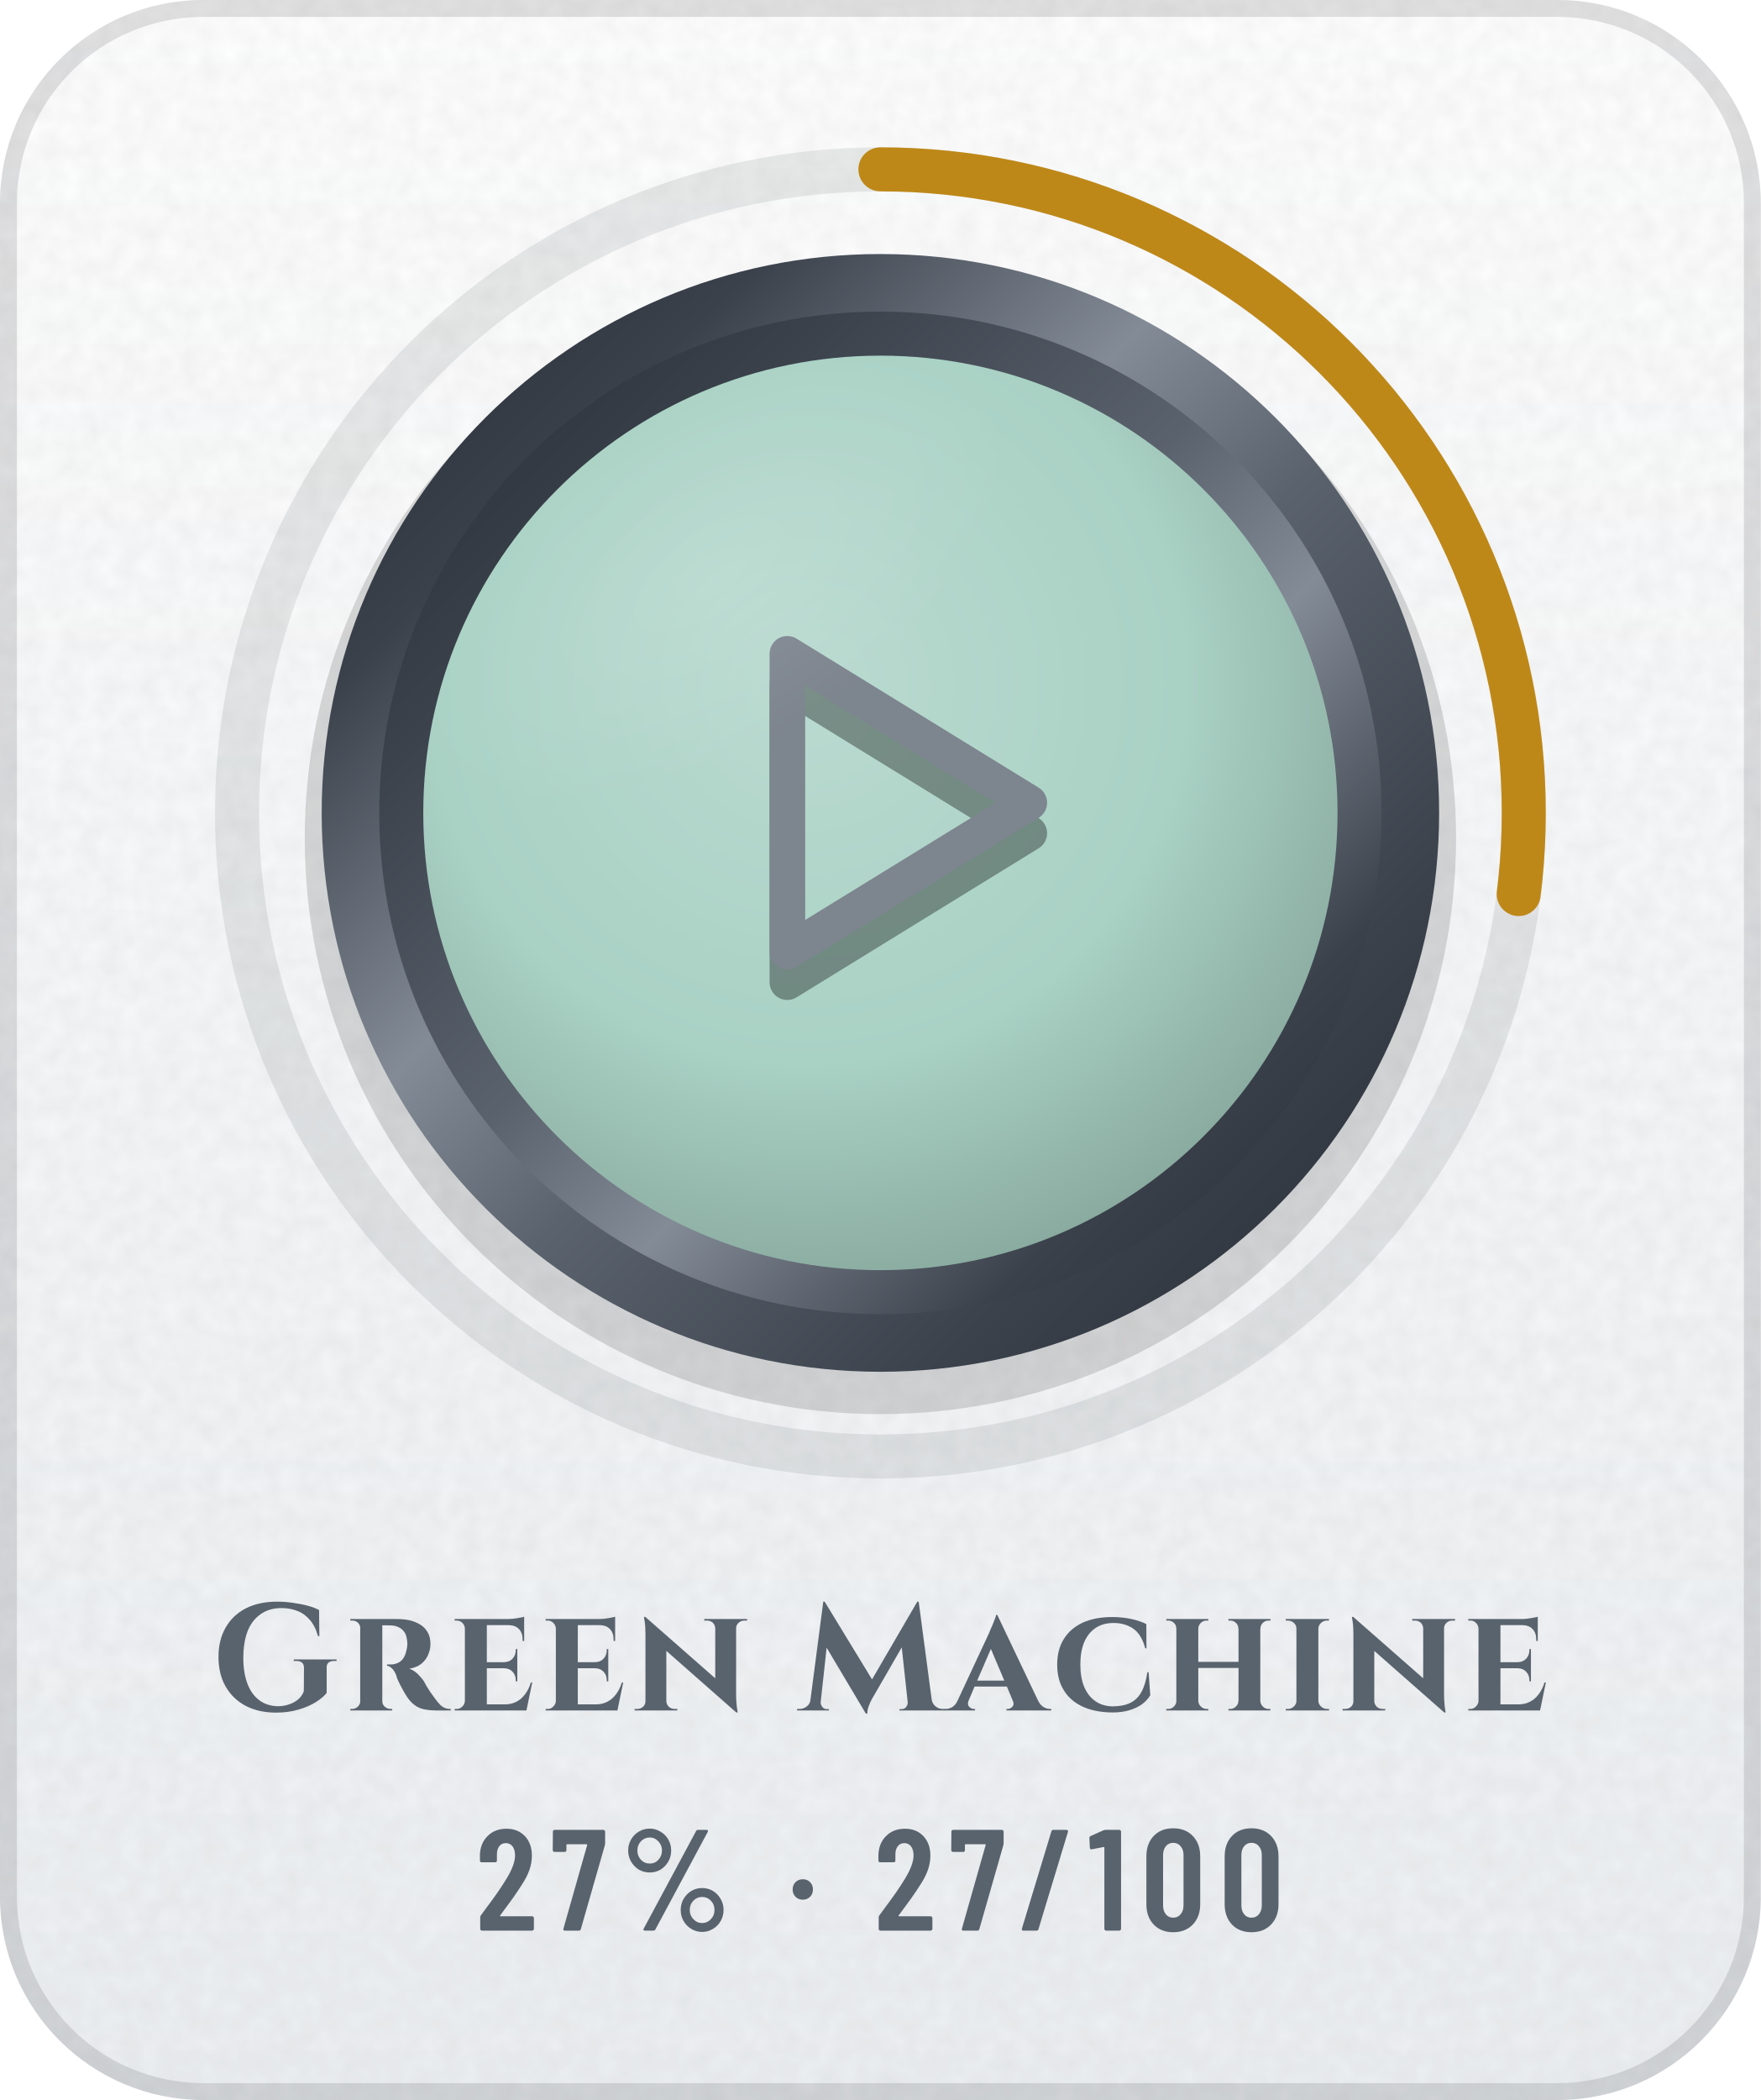
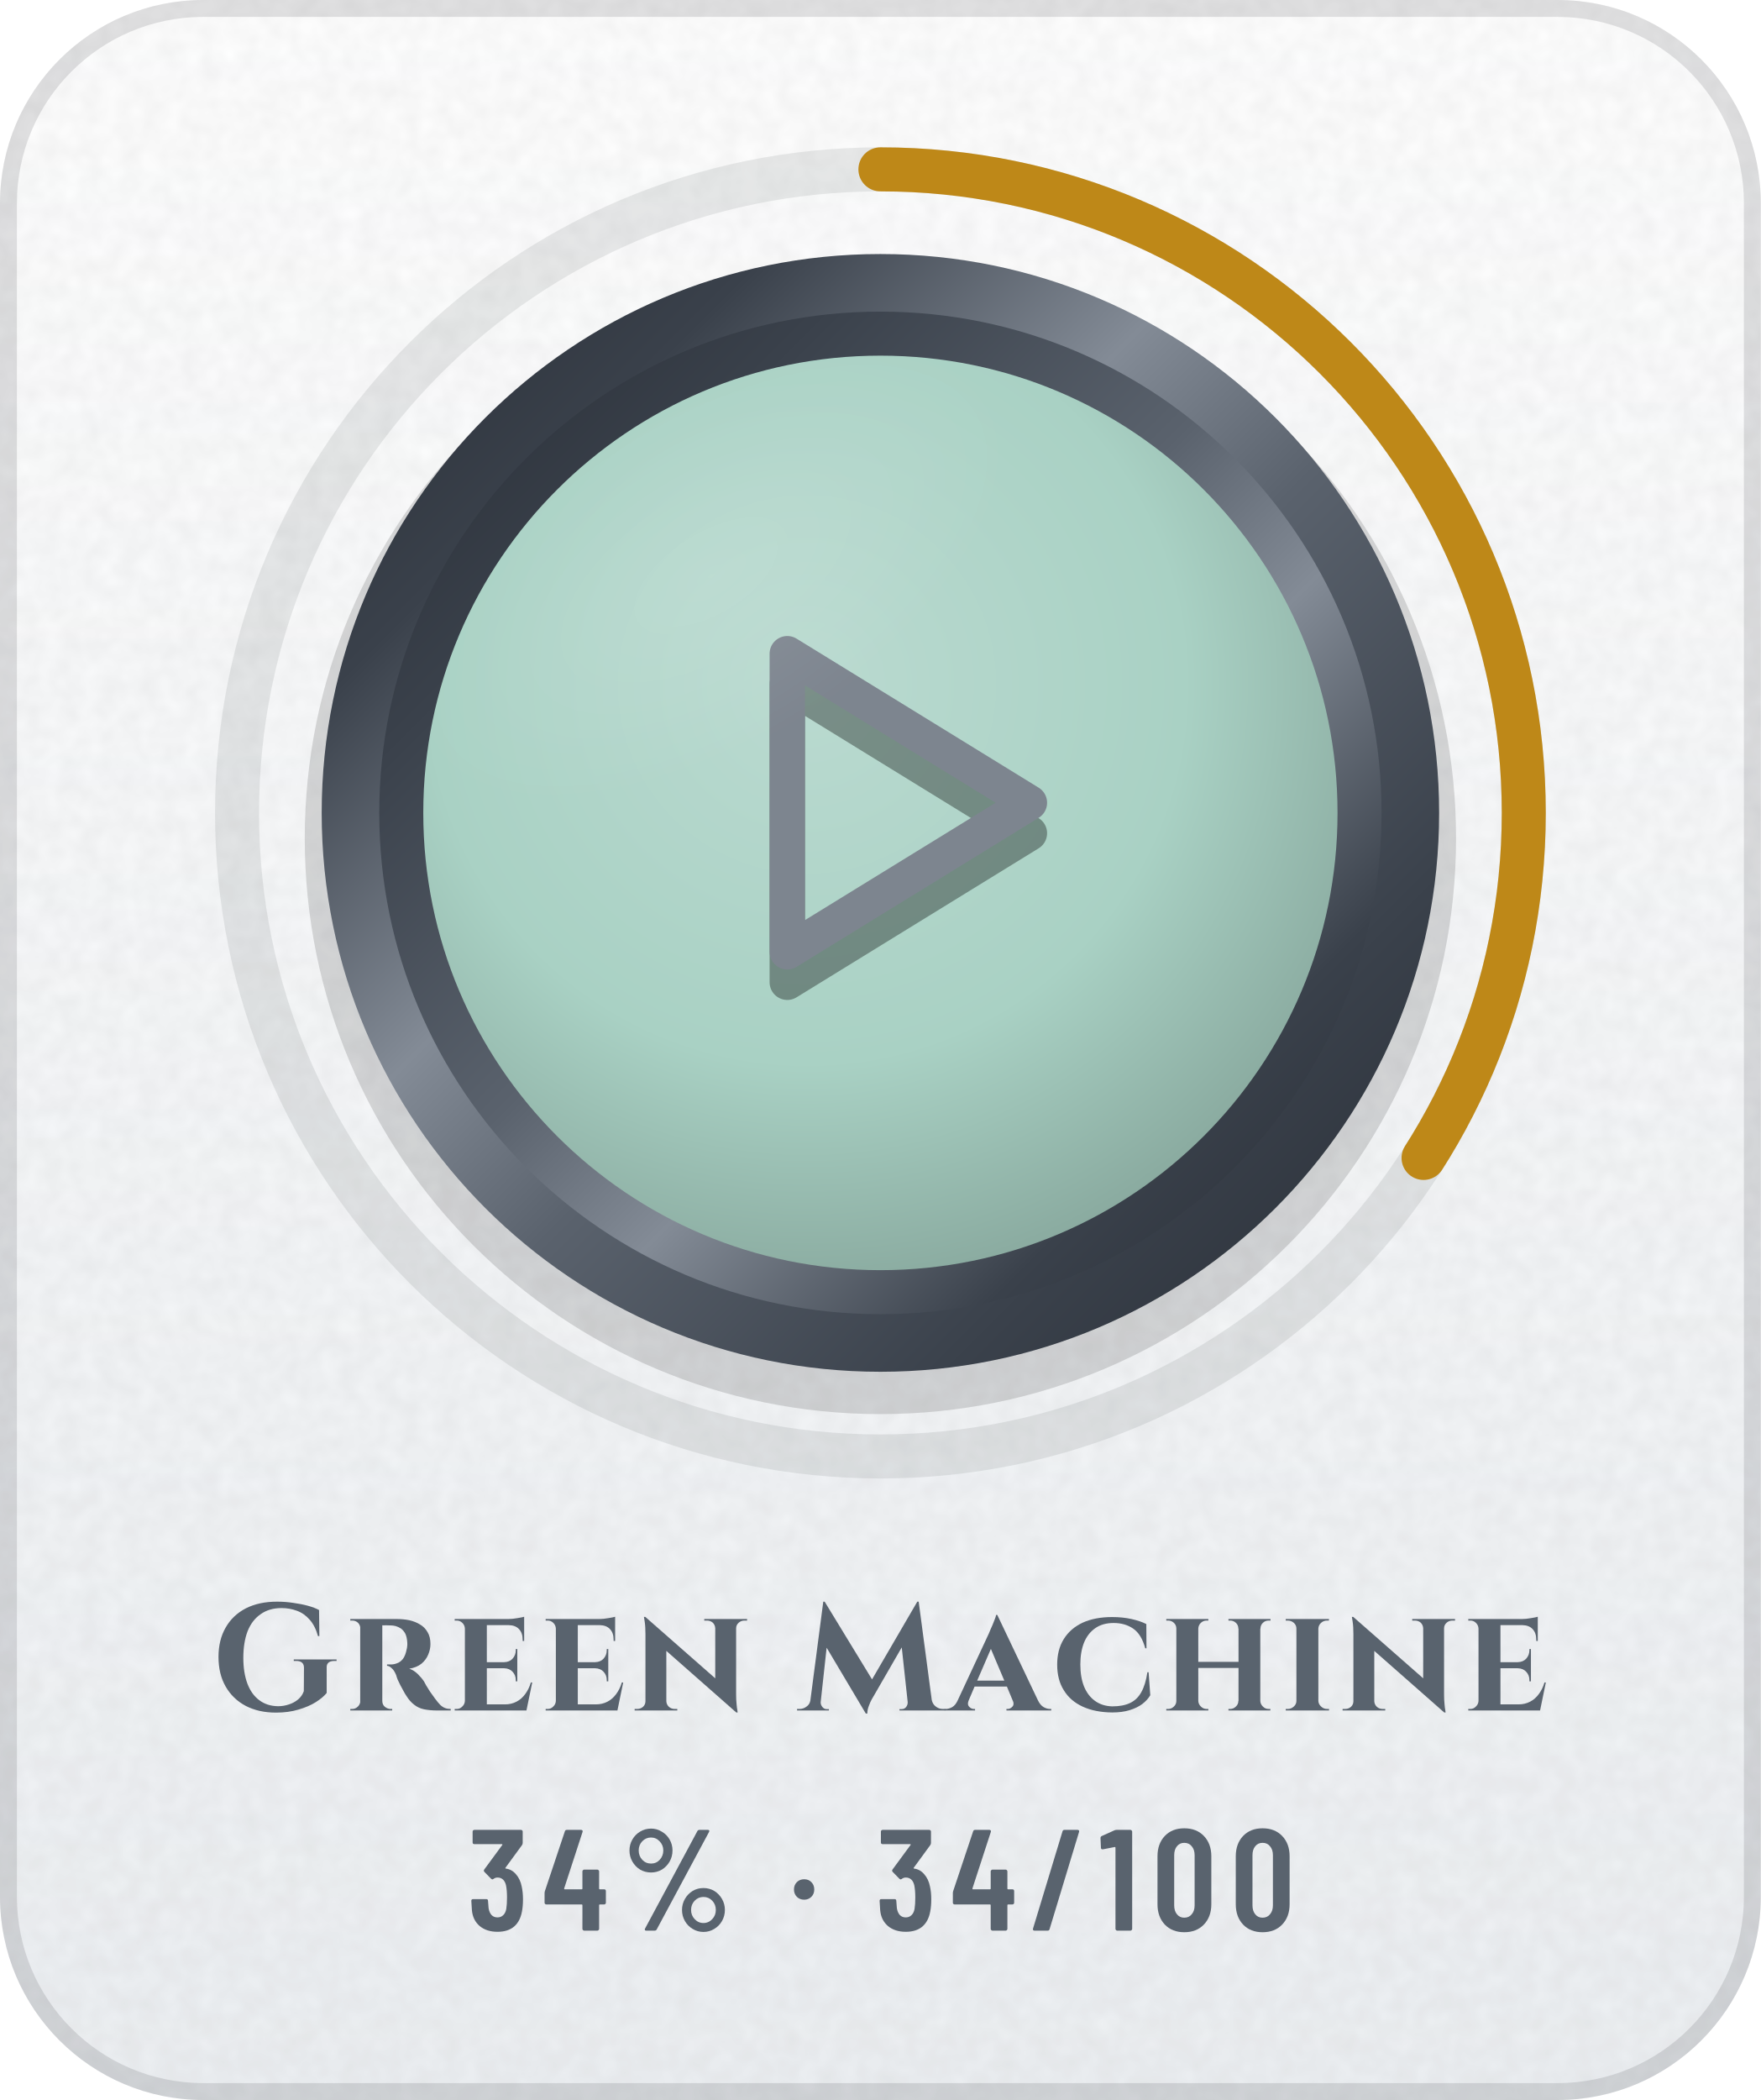
- <svg xmlns="http://www.w3.org/2000/svg" width="104" height="124" viewBox="0 0 104 124" role="img" aria-label="Green Machine: 27% (27 of 100)">
+ <svg xmlns="http://www.w3.org/2000/svg" width="104" height="124" viewBox="0 0 104 124" role="img" aria-label="Green Machine: 34% (34 of 100)">
  <defs>
    <linearGradient id="bg" x1="0" y1="0" x2="0" y2="1">
      <stop offset="0" stop-color="#FFFFFF" />
      <stop offset="1" stop-color="#EDF0F3" />
    </linearGradient>
    <clipPath id="card">
      <rect width="104" height="124" rx="12" />
    </clipPath>
    <filter id="grain" x="0" y="0" width="100%" height="100%">
      <feTurbulence type="fractalNoise" baseFrequency=".85" numOctaves="2" stitchTiles="stitch" />
      <feColorMatrix values="0 0 0 0 0 0 0 0 0 0 0 0 0 0 0 0 0 0 .05 0" />
    </filter>
    <radialGradient id="glow" cx=".5" cy=".5" r=".5">
      <stop offset="0" stop-color="#5A626D" stop-opacity="0" />
      <stop offset="1" stop-color="#5A626D" stop-opacity="0" />
    </radialGradient>
    <linearGradient id="mh" x1="0" y1="0" x2="1" y2="0">
      <stop offset="0" stop-color="#252A32" />
      <stop offset="0.2" stop-color="#3A414B" />
      <stop offset="0.4" stop-color="#838B96" />
      <stop offset="0.54" stop-color="#5A626D" />
      <stop offset="0.78" stop-color="#3A414B" />
      <stop offset="1" stop-color="#252A32" />
    </linearGradient>
    <linearGradient id="md" x1="0" y1="0" x2="1" y2="1">
      <stop offset="0" stop-color="#252A32" />
      <stop offset="0.2" stop-color="#3A414B" />
      <stop offset="0.4" stop-color="#838B96" />
      <stop offset="0.54" stop-color="#5A626D" />
      <stop offset="0.78" stop-color="#3A414B" />
      <stop offset="1" stop-color="#252A32" />
    </linearGradient>
    <linearGradient id="mdr" x1="1" y1="1" x2="0" y2="0">
      <stop offset="0" stop-color="#252A32" />
      <stop offset="0.2" stop-color="#3A414B" />
      <stop offset="0.4" stop-color="#838B96" />
      <stop offset="0.54" stop-color="#5A626D" />
      <stop offset="0.78" stop-color="#3A414B" />
      <stop offset="1" stop-color="#252A32" />
    </linearGradient>
    <linearGradient id="dia" x1="0" y1="0" x2="1" y2="0">
      <stop offset="0" stop-color="#2F7DD1" />
      <stop offset=".5" stop-color="#7B61E0" />
      <stop offset="1" stop-color="#C2449A" />
    </linearGradient>
    <linearGradient id="pb" x1="0" y1="0" x2="1" y2="0">
      <stop offset="0" stop-color="#8F5125" />
      <stop offset="1" stop-color="#CC8850" />
    </linearGradient>
    <linearGradient id="shg" x1="0" y1="0" x2="1" y2="0">
      <stop offset="0" stop-color="#FFFFFF" stop-opacity="0" />
      <stop offset=".5" stop-color="#FFFFFF" stop-opacity=".6" />
      <stop offset="1" stop-color="#FFFFFF" stop-opacity="0" />
    </linearGradient>
    <radialGradient id="en" cx=".42" cy=".36" r=".75">
      <stop offset="0" stop-color="#BADAD0" />
      <stop offset=".55" stop-color="#A9D1C4" />
      <stop offset="1" stop-color="#7F9D93" />
    </radialGradient>
    <linearGradient id="ig" gradientUnits="userSpaceOnUse" x1="0" y1="34" x2="0" y2="62">
      <stop offset="0" stop-color="#7D858F" />
      <stop offset="1" stop-color="#4E5661" />
    </linearGradient>
    <radialGradient id="gl" cx=".5" cy=".5" r=".5">
      <stop offset="0" stop-color="#FFFFFF" stop-opacity=".45" />
      <stop offset="1" stop-color="#FFFFFF" stop-opacity="0" />
    </radialGradient>
    <clipPath id="fc">
      <circle cx="52" cy="48" r="27" />
    </clipPath>
  </defs>
  <g clip-path="url(#card)">
    <rect width="104" height="124" fill="url(#bg)" />
    <rect width="104" height="124" filter="url(#grain)" />
  </g>
  <rect x=".5" y=".5" width="103" height="123" rx="11.5" fill="none" stroke="#1F2328" stroke-opacity=".13" />
  <circle cx="52" cy="48" r="48" fill="url(#glow)" />
  <circle cx="52" cy="48" r="38" fill="none" stroke="#1F2328" stroke-opacity=".09" stroke-width="2.6" />
-   <circle cx="52" cy="48" r="38" fill="none" stroke="#BE8818" stroke-width="2.6" stroke-linecap="round" stroke-dasharray="64.5 238.8" transform="rotate(-90 52 48)" />
+   <circle cx="52" cy="48" r="38" fill="none" stroke="#BE8818" stroke-width="2.6" stroke-linecap="round" stroke-dasharray="81.2 238.8" transform="rotate(-90 52 48)" />
  <circle cx="52" cy="49.5" r="34" fill="#000000" fill-opacity=".14" />
  <circle cx="52" cy="48" r="33" fill="url(#md)" />
  <circle cx="52" cy="48" r="29.6" fill="url(#mdr)" />
  <circle cx="52" cy="48" r="27" fill="url(#en)" />
  <g transform="translate(38.8 36) scale(1.1)" fill="none" stroke="#000000" stroke-width="1.9" stroke-linecap="round" stroke-linejoin="round" stroke-opacity=".35">
    <path d="M7 4l13 8-13 8z" />
  </g>
  <g transform="translate(38.8 34.2) scale(1.1)" fill="none" stroke="url(#ig)" stroke-width="1.9" stroke-linecap="round" stroke-linejoin="round">
    <path d="M7 4l13 8-13 8z" />
  </g>
  <g clip-path="url(#fc)">
    <ellipse cx="42" cy="34" rx="20" ry="10" transform="rotate(-32 42 34)" fill="url(#gl)" opacity=".25" />
  </g>
  <g transform="translate(12.5 101) scale(0.009 -0.009)" fill="#59636E">
    <use href="#s71" x="0" />
    <use href="#s114" x="869" />
    <use href="#s101" x="1561" />
    <use href="#s101" x="2158" />
    <use href="#s110" x="2755" />
    <use href="#s77" x="3851" />
    <use href="#s97" x="4837" />
    <use href="#s99" x="5515" />
    <use href="#s104" x="6231" />
    <use href="#s105" x="7015" />
    <use href="#s110" x="7401" />
    <use href="#s101" x="8213" />
  </g>
-   <g transform="translate(28.1 114) scale(0.0085 -0.0085)" fill="#59636E">
-     <use href="#m50" x="0" />
-     <use href="#m55" x="519" />
-     <use href="#m37" x="1005" />
-     <use href="#m183" x="2165" />
-     <use href="#m50" x="2769" />
-     <use href="#m55" x="3288" />
-     <use href="#m47" x="3774" />
-     <use href="#m49" x="4254" />
-     <use href="#m48" x="4622" />
-     <use href="#m48" x="5166" />
+   <g transform="translate(27.6 114) scale(0.0085 -0.0085)" fill="#59636E">
+     <use href="#m51" x="0" />
+     <use href="#m52" x="520" />
+     <use href="#m37" x="1073" />
+     <use href="#m183" x="2233" />
+     <use href="#m51" x="2837" />
+     <use href="#m52" x="3357" />
+     <use href="#m47" x="3910" />
+     <use href="#m49" x="4390" />
+     <use href="#m48" x="4758" />
+     <use href="#m48" x="5302" />
  </g>
  <defs>
    <path id="m37" d="M54 557Q54 598 74 633Q94 668 128 688Q163 709 204 709Q244 709 278 688Q313 668 333 633Q353 598 353 557Q353 515 333 480Q313 445 279 424Q245 404 204 404Q163 404 128 424Q94 445 74 480Q54 515 54 557ZM162 14 526 692Q530 700 541 700H599Q606 700 608 696Q610 692 607 686L243 8Q239 0 228 0H170Q163 0 161 4Q159 8 162 14ZM289 557Q289 594 264 620Q239 647 204 647Q168 647 143 621Q118 595 118 557Q118 519 143 492Q168 466 204 466Q240 466 264 492Q289 519 289 557ZM419 144Q419 185 439 220Q459 255 493 276Q527 296 568 296Q609 296 643 276Q677 255 697 220Q717 185 717 144Q717 102 697 67Q677 32 643 12Q609 -9 568 -9Q527 -9 493 12Q459 32 439 67Q419 102 419 144ZM654 144Q654 182 629 208Q604 234 568 234Q532 234 507 208Q482 182 482 144Q482 106 507 80Q532 53 568 53Q604 53 629 80Q654 106 654 144Z" />
    <path id="m47" d="M21 14 226 690Q229 700 239 700H331Q337 700 340 696Q343 692 341 686L136 10Q133 0 123 0H31Q25 0 22 4Q19 8 21 14Z" />
    <path id="m48" d="M38 183V517Q38 604 89 658Q140 711 224 711Q309 711 360 658Q412 604 412 517V183Q412 96 360 42Q309 -11 224 -11Q140 -11 89 42Q38 96 38 183ZM296 176V524Q296 563 276 586Q257 610 224 610Q192 610 173 586Q154 563 154 524V176Q154 137 173 114Q192 90 224 90Q257 90 276 114Q296 137 296 176Z" />
    <path id="m49" d="M122 700H218Q223 700 226 696Q230 693 230 688V12Q230 7 226 4Q223 0 218 0H126Q121 0 118 4Q114 7 114 12V576Q114 578 112 580Q111 582 109 581L27 565H24Q13 565 13 576L10 643Q10 653 18 657L107 697Q114 700 122 700Z" />
-     <path id="m50" d="M173 100H392Q397 100 400 96Q404 93 404 88V12Q404 7 400 4Q397 0 392 0H43Q38 0 34 4Q31 7 31 12V92Q31 101 36 107L75 160Q114 212 152 266Q189 320 215 363Q273 459 273 522Q273 562 256 585Q238 608 209 608Q180 608 163 586Q146 563 147 526V487Q147 482 144 478Q140 475 135 475H41Q36 475 32 478Q29 482 29 487V530Q33 610 84 659Q134 708 214 708Q293 708 342 656Q390 605 390 521Q390 471 373 422Q356 373 319 317Q294 277 260 229Q225 181 214 166Q184 126 170 106Q168 104 169 102Q170 100 173 100Z" />
-     <path id="m55" d="M90 13 255 594Q257 600 251 600H116Q111 600 111 595V559Q111 554 108 550Q104 547 99 547H28Q23 547 20 550Q16 554 16 559L17 688Q17 693 20 696Q24 700 29 700H368Q373 700 376 696Q380 693 380 688V607Q380 603 378 593L211 10Q208 0 197 0H100Q87 0 90 13Z" />
+     <path id="m51" d="M387 218Q387 169 380 134Q368 66 326 29Q283 -8 210 -8Q134 -8 86 32Q38 73 32 143Q30 165 28 207Q28 219 40 219H132Q144 219 144 207Q146 173 148 156Q153 125 169 108Q185 92 210 92Q234 92 250 108Q266 123 271 152Q276 182 276 230Q276 281 269 315Q263 341 248 355Q233 369 210 369Q195 369 183 360Q177 356 174 356Q172 356 166 360L119 408Q115 412 115 417Q115 421 118 425L243 595Q245 597 244 599Q242 601 239 601H49Q44 601 40 604Q37 608 37 613V688Q37 693 40 696Q44 700 49 700H373Q378 700 382 696Q385 693 385 688V609Q385 602 380 594L266 438Q262 432 268 431Q309 426 338 392Q368 358 378 307Q387 267 387 218Z" />
+     <path id="m52" d="M443 275V194Q443 189 440 186Q436 182 431 182H401Q396 182 396 177V12Q396 7 392 4Q389 0 384 0H292Q287 0 284 4Q280 7 280 12V177Q280 182 275 182H29Q24 182 20 186Q17 189 17 194V259Q17 268 19 274L158 690Q161 700 171 700H271Q277 700 280 696Q283 693 281 686L153 293Q152 287 157 287H275Q280 287 280 292V412Q280 417 284 420Q287 424 292 424H384Q389 424 392 420Q396 417 396 412V292Q396 287 401 287H431Q436 287 440 284Q443 280 443 275Z" />
    <path id="m183" d="M37 286Q37 317 57 337Q77 357 108 357Q139 357 158 337Q178 317 178 286Q178 255 158 235Q138 215 108 215Q77 215 57 235Q37 255 37 286Z" />
    <path id="s71" d="M755 280V115Q731 85 684 55Q636 25 570 6Q504 -14 423 -14Q309 -14 224 30Q139 75 92 157Q45 239 45 351Q45 463 92 544Q138 625 224 670Q311 714 429 714Q484 714 536 706Q588 699 632 687Q676 675 705 659L707 488H698Q679 556 643 596Q607 637 560 654Q512 672 459 672Q378 672 322 632Q265 593 236 520Q208 447 208 345Q208 249 234 178Q261 106 312 68Q363 29 436 28Q473 28 508 40Q542 51 568 73Q594 95 605 127L606 280Q606 325 555 325H539V335H820V325H805Q775 325 763 310Q754 299 755 280Z" />
    <path id="s77" d="M780 714H789L875 68Q881 42 900 27Q921 10 947 10H963V0H663V9H678Q695 9 706 22Q717 36 717 52V55L678 414L491 90L481 73Q471 55 462 30Q452 5 452 -20H442L185 412L146 55V52Q146 36 158 22Q169 9 185 9H200V0H-9V10H7Q34 10 55 27Q73 40 78 64L163 714H172L483 204Z" />
    <path id="s97" d="M319 627 586 66Q601 35 623 22Q645 10 665 10H673V0H379V10H387Q404 10 418 25Q429 36 424 56L382 157H170L130 63Q121 38 134 25Q148 10 165 10H173V0H-27V10H-19Q1 10 23 22Q45 35 59 66L264 506Q266 512 273 528Q280 543 288 562Q296 582 303 600Q310 617 311 627ZM187 196H365L277 404Z" />
    <path id="s99" d="M634 251 645 100Q626 68 592 42Q558 17 509 2Q460 -13 395 -13Q283 -12 202 25Q121 62 78 132Q34 201 34 301Q34 399 77 468Q120 538 201 576Q282 613 395 613Q463 613 522 600Q580 587 619 567L620 408H612Q587 500 533 537Q479 574 405 574Q332 574 284 540Q235 506 210 445Q186 384 186 302Q186 219 210 158Q235 97 282 63Q329 29 395 27Q466 27 512 49Q559 71 586 120Q614 169 626 251Z" />
    <path id="s101" d="M543 184 505 0H34V10H47Q69 10 84 26Q100 41 101 63V537Q100 560 84 575Q69 590 47 590H34V600H385Q414 600 446 606Q478 611 490 615V456H480V465Q480 509 456 534Q433 559 389 560H245V317H359Q394 318 414 340Q435 363 435 396V403H445V191H435V199Q435 232 414 254Q394 276 359 277H245V40H363Q406 40 440 58Q473 75 497 108Q521 140 534 184Z" />
    <path id="s104" d="M100 63V537Q100 560 84 575Q68 590 46 590H34V600H310V590H299Q277 590 261 575Q245 560 244 537V319H508V537H507Q507 560 491 575Q475 590 453 590H442V600H718V590H706Q683 590 668 575Q652 560 652 537H651V63Q652 41 668 26Q683 10 706 10H717V0H442V10H453Q475 10 491 26Q507 41 507 63H508V279H244V63Q245 41 261 26Q277 10 299 10H310V0H34V10H46Q68 10 84 26Q100 41 100 63Z" />
    <path id="s105" d="M104 63V537Q104 560 87 575Q70 590 46 590H34V600H318L317 590H306Q282 590 266 575Q249 560 248 537V63Q249 41 266 26Q282 10 306 10H318V0H34V10H47Q70 10 87 26Q104 41 104 63Z" />
    <path id="s110" d="M91 614 550 211V539Q549 561 534 576Q518 590 495 590H478V600H759V590H742Q720 590 704 576Q687 561 687 539V104Q687 69 690 42Q692 16 695 2L697 -13H688L229 391V61Q230 39 246 24Q262 10 284 10H301V0H21V10H37Q60 10 76 24Q92 39 92 61V500Q92 551 87 583L82 614Z" />
    <path id="s114" d="M106 0H41V10H53Q75 10 91 26Q103 38 106 54V547Q103 564 91 576Q75 590 54 590H41V600H349Q390 600 429 592Q468 583 499 564Q530 546 548 514Q567 483 567 436Q567 401 552 366Q538 332 508 307Q477 282 428 274Q457 265 484 239Q510 213 525 190Q529 182 539 164Q549 147 564 124Q580 102 597 78Q617 51 632 36Q647 22 663 16Q679 10 700 10V0H616Q562 0 524 8Q487 16 460 38Q432 59 409 96Q400 109 390 128Q380 146 370 165Q360 184 352 202Q345 220 342 232Q329 264 312 278Q296 293 282 293V302H307Q328 302 348 310Q369 317 386 338Q403 360 411 402Q413 408 414 419Q416 430 415 444Q413 481 402 504Q390 526 373 538Q356 549 338 554Q321 558 308 558Q289 559 274 559Q259 558 251 559V63Q251 38 268 24Q286 10 306 10H316V0Z" />
  </defs>
</svg>
